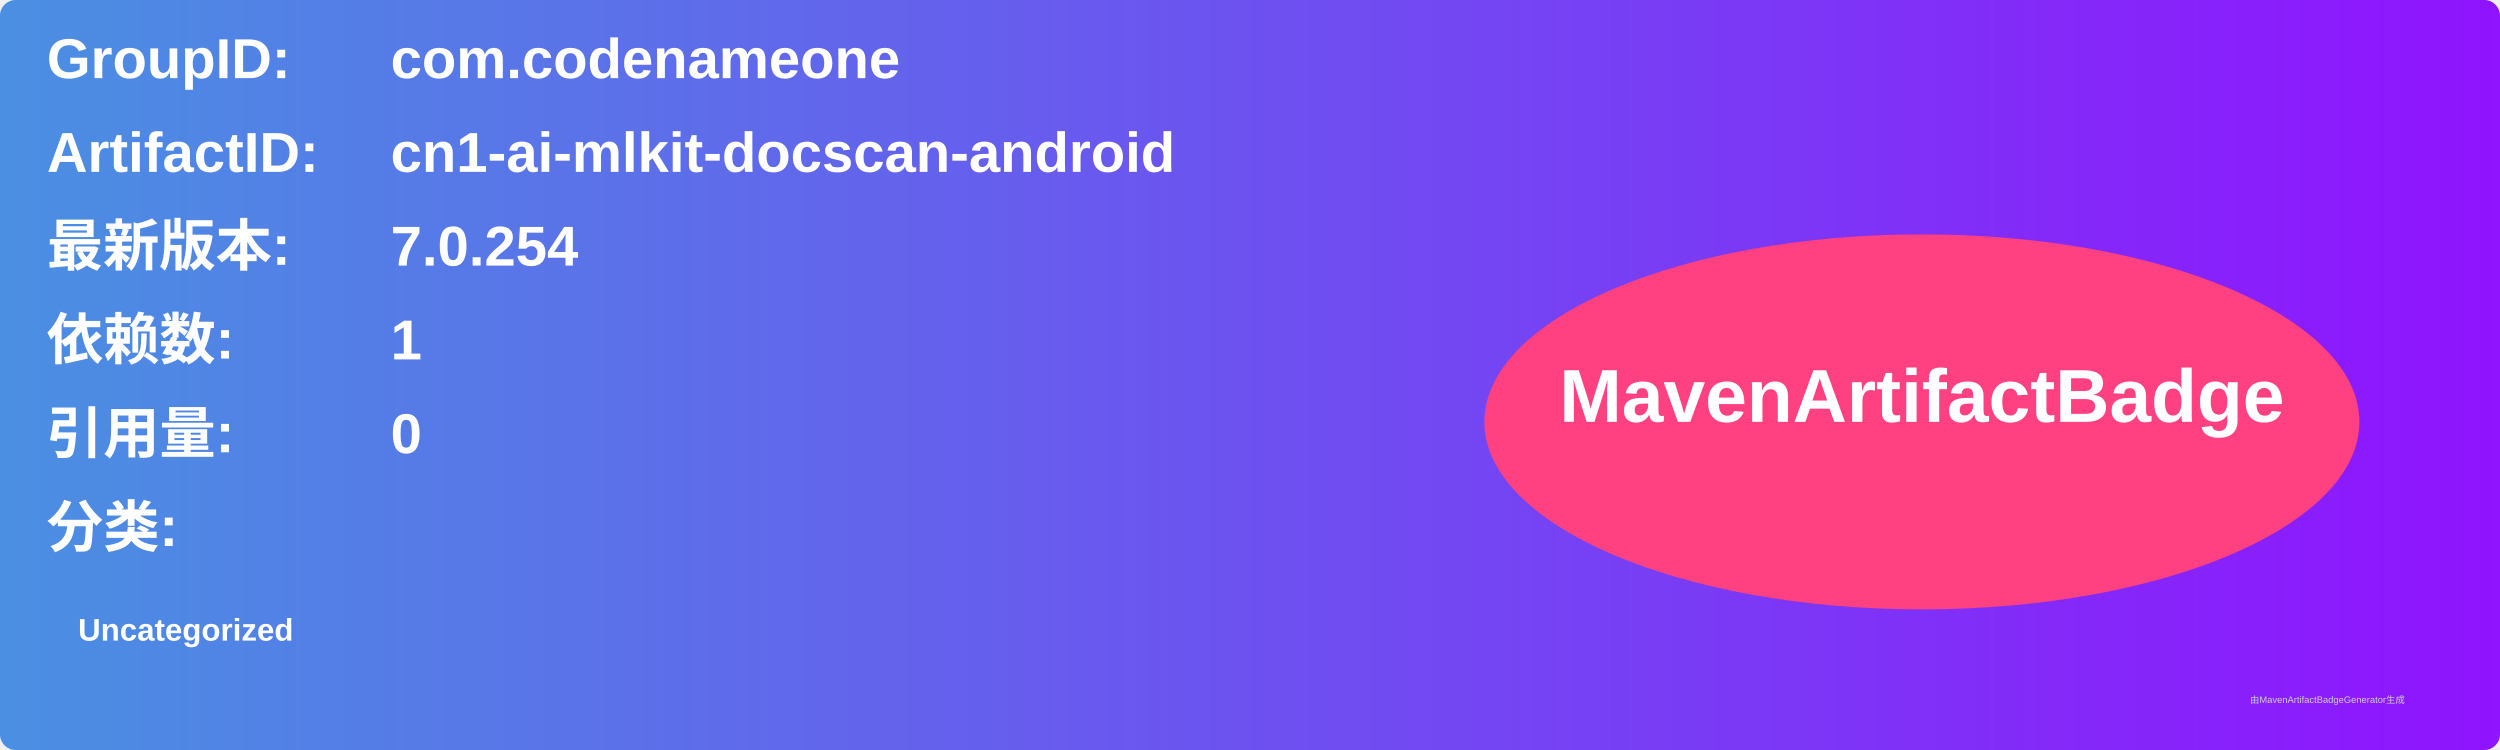
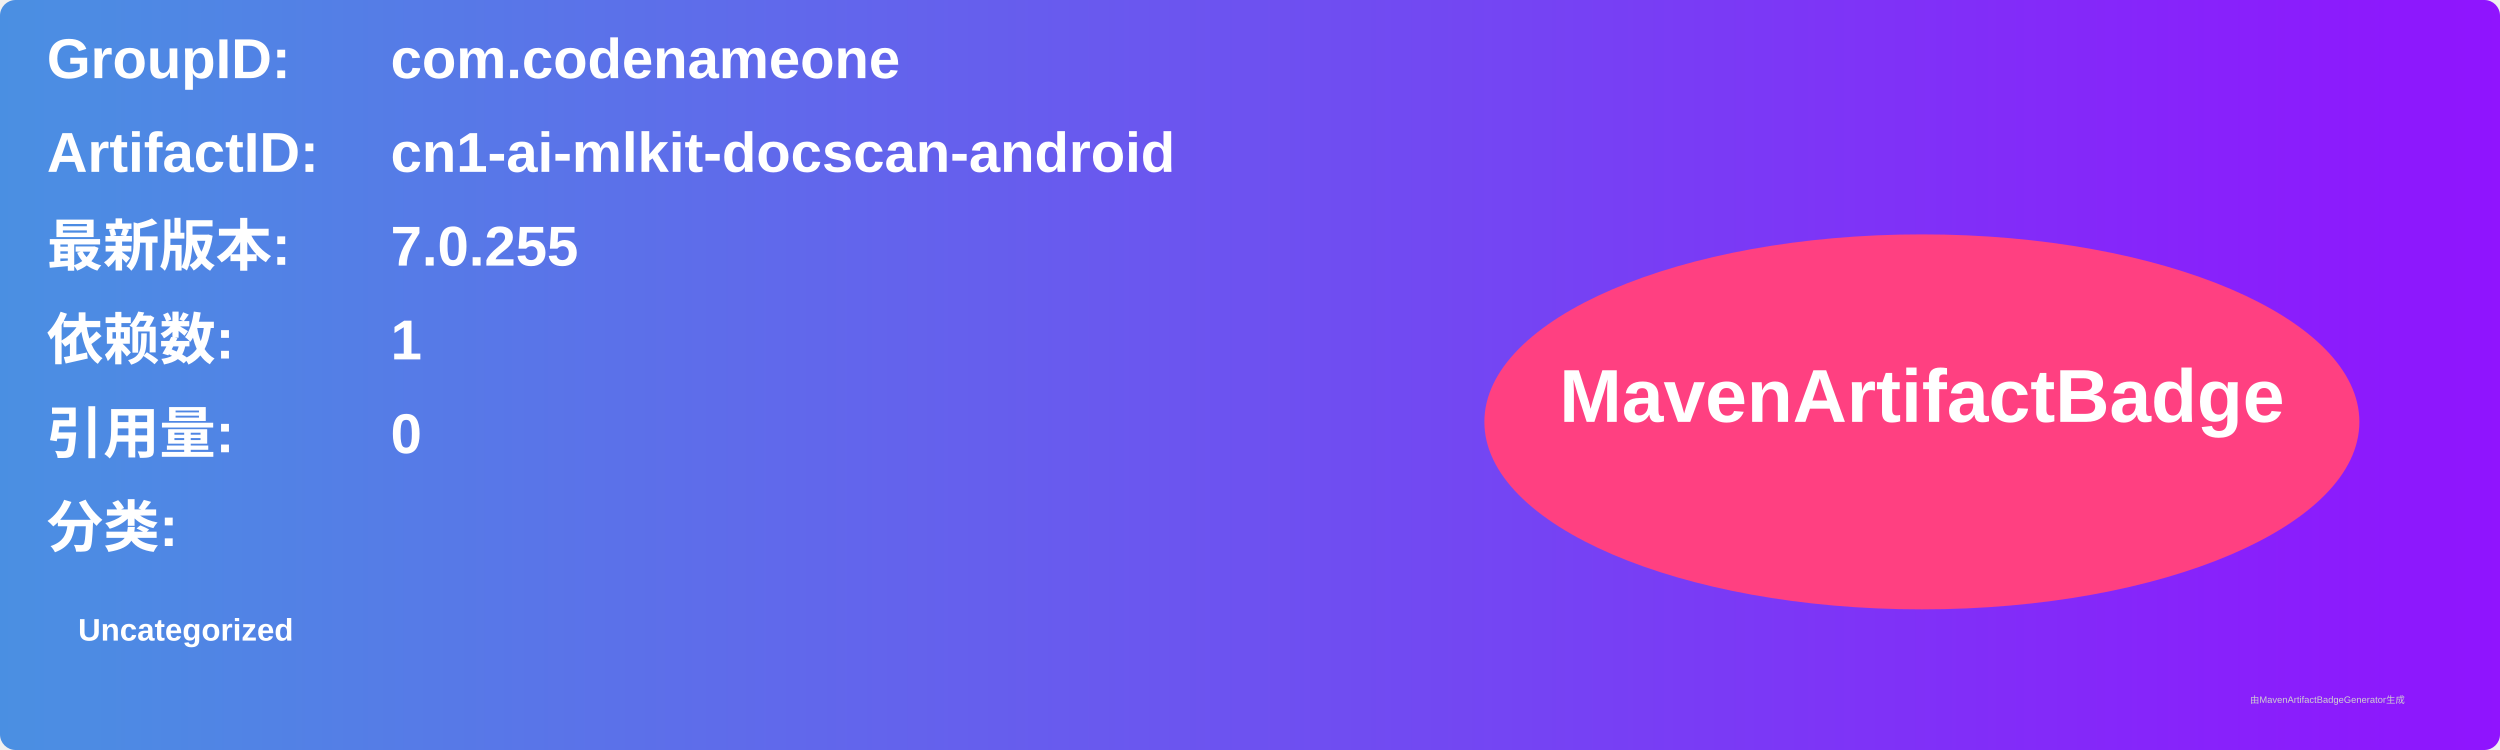
<svg xmlns="http://www.w3.org/2000/svg" width="800" height="240" viewBox="0 0 800 240">
  <linearGradient id="grad" x1="0%" y1="0%" x2="100%" y2="0%">
    <stop offset="0%" stop-color="#4a90e2" />
    <stop offset="100%" stop-color="#9013fe" />
  </linearGradient>
  <rect width="100%" height="100%" rx="5" ry="5" fill="url(#grad)" />
  <g transform="translate(15, 15)">
    <text x="0" y="10" font-family="Arial" font-size="18" fill="white" font-weight="bold" width="260">GroupID:</text>
    <text x="110" y="10" font-family="Arial" font-size="18" fill="white" font-weight="bold" width="460">com.codenameone</text>
    <text x="0" y="40" font-family="Arial" font-size="18" fill="white" font-weight="bold" width="260">ArtifactID:</text>
    <text x="110" y="40" font-family="Arial" font-size="18" fill="white" font-weight="bold" width="460">cn1-ai-mlkit-docscan-android</text>
    <text x="0" y="70" font-family="Arial" font-size="18" fill="white" font-weight="bold">最新版本:</text>
    <text x="110" y="70" font-family="Arial" font-size="18" fill="white" font-weight="bold">
-       <tspan font-weight="bold">7.0.254</tspan>
+       <tspan font-weight="bold">7.0.255</tspan>
    </text>
    <text x="0" y="100" font-family="Arial" font-size="18" fill="white" font-weight="bold">依赖数: </text>
    <text x="110" y="100" font-family="Arial" font-size="18" fill="white">
      <tspan font-weight="bold">1</tspan>
    </text>
    <text x="0" y="130" font-family="Arial" font-size="18" fill="white" font-weight="bold">引用量: </text>
    <text x="110" y="130" font-family="Arial" font-size="18" fill="white">
      <tspan font-weight="bold">0</tspan>
    </text>
    <text x="0" y="160" font-family="Arial" font-size="18" fill="white" font-weight="bold">分类:</text>
    <text x="10" y="190" font-family="Arial" font-size="10" fill="white">
      <tspan font-weight="bold">Uncategorized</tspan>
    </text>
    <ellipse cx="600" cy="120" rx="140" ry="60" fill="#ff4081" />
    <text x="600" y="120" text-anchor="middle" font-family="Arial" font-size="24" fill="white" font-weight="bold">MavenArtifactBadge</text>
  </g>
  <text x="720" y="225" font-family="Arial" font-size="3" fill="#d0d0d0">由MavenArtifactBadgeGenerator生成</text>
</svg>
